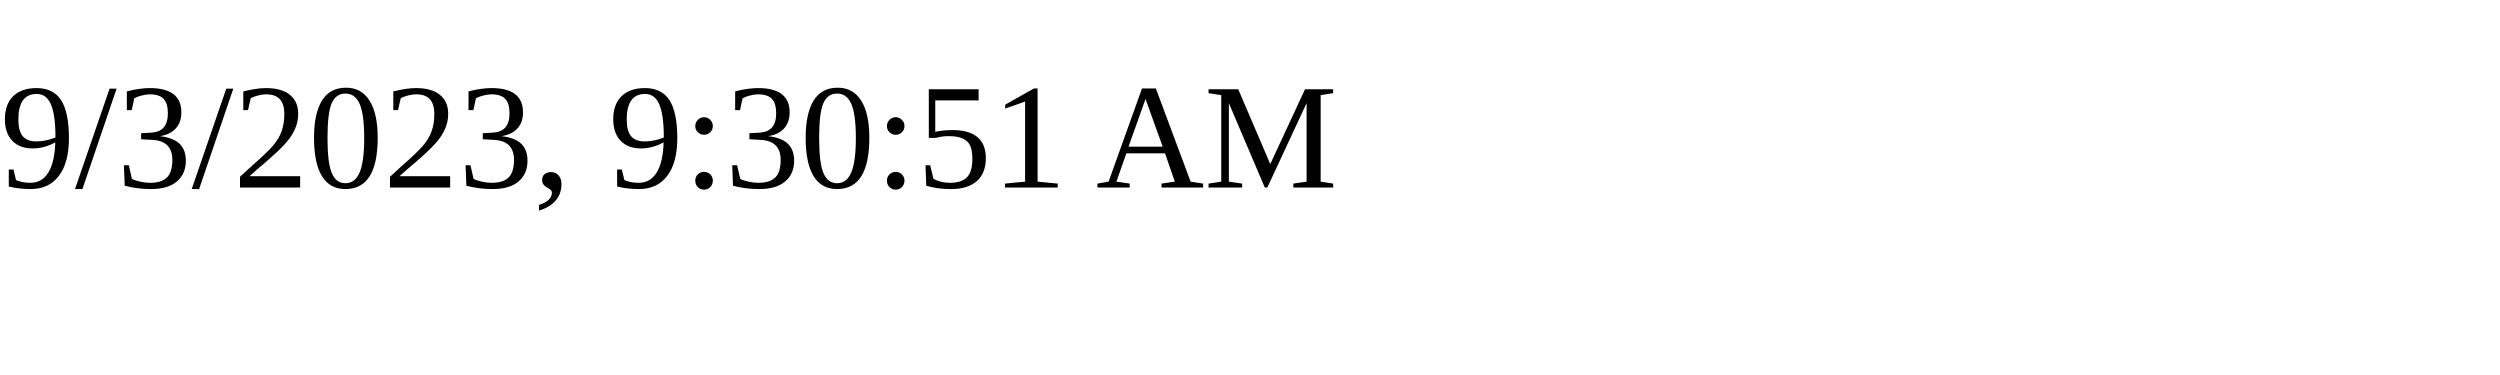
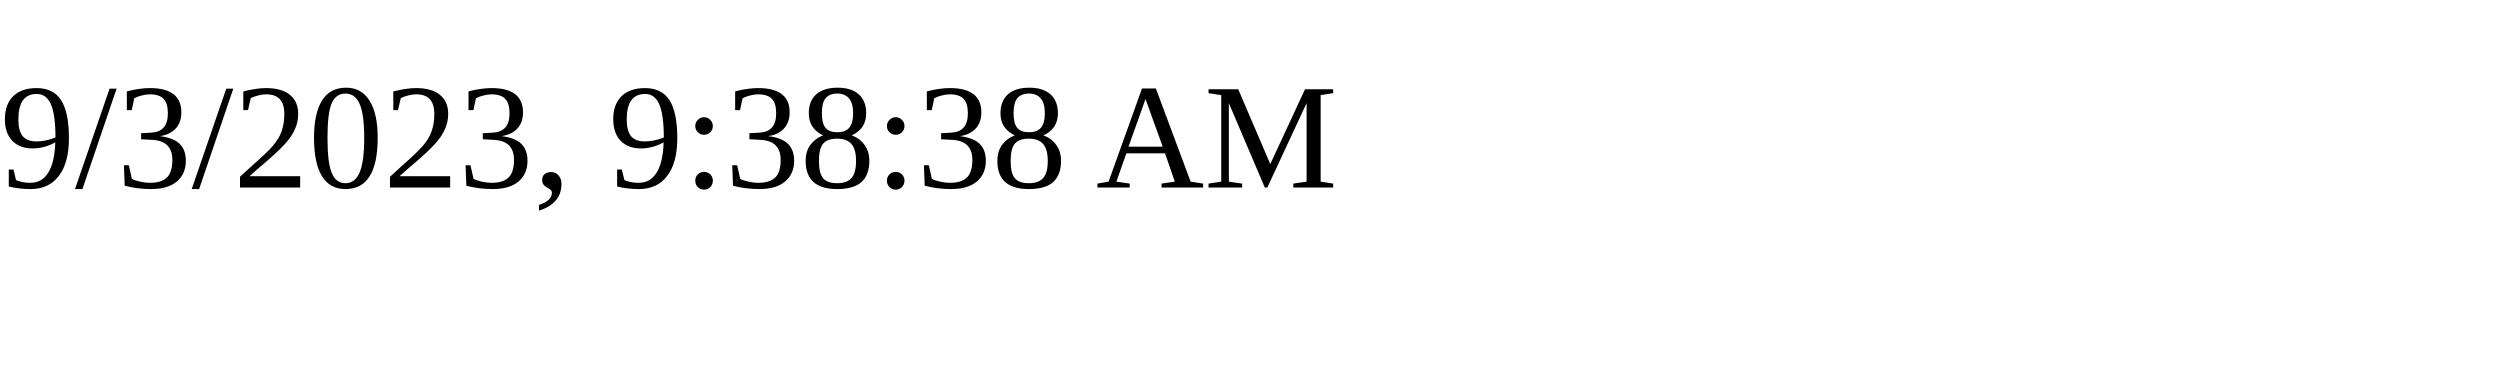
<svg xmlns="http://www.w3.org/2000/svg" height="30" width="200">
-   <text x="0" y="15">9/3/2023, 9:30:51 AM</text>
+   <text x="0" y="15">9/3/2023, 9:38:38 AM</text>
</svg>
